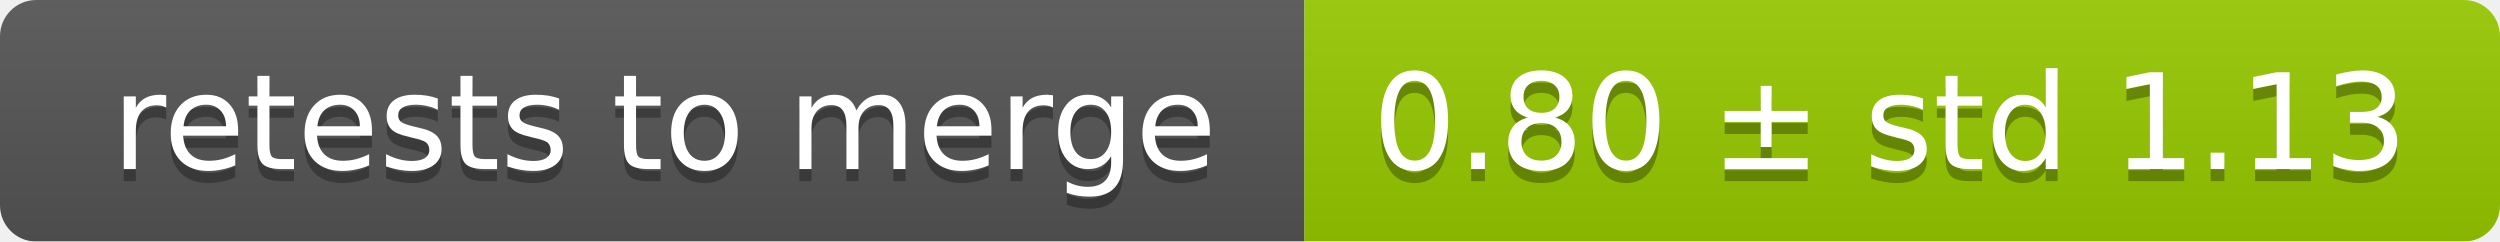
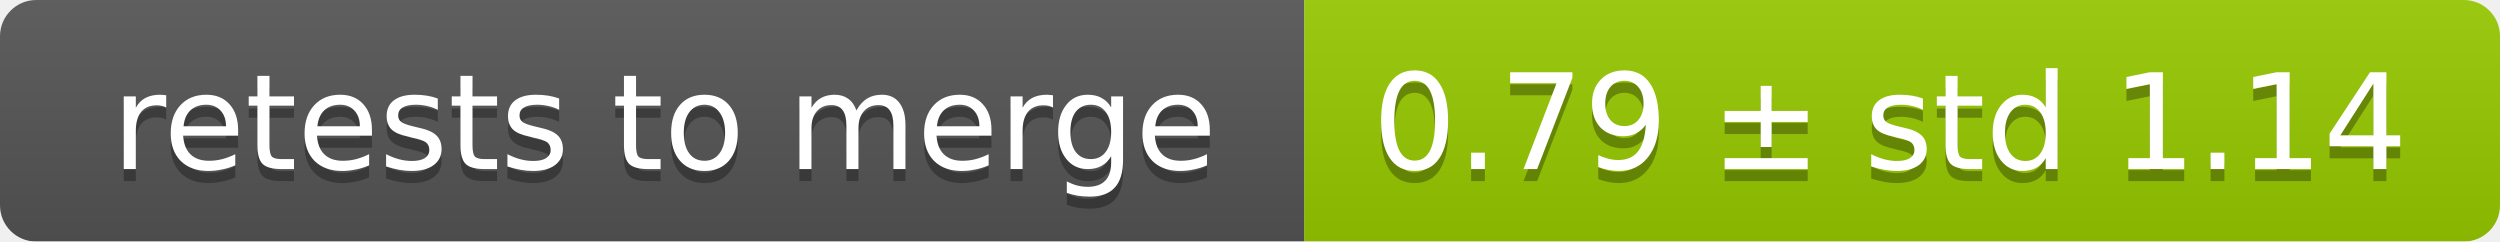
<svg xmlns="http://www.w3.org/2000/svg" width="207" height="20">
  <linearGradient id="smooth" x2="0" y2="100%">
    <stop offset="0" stop-color="#bbb" stop-opacity=".1" />
    <stop offset="1" stop-opacity=".1" />
  </linearGradient>
  <mask id="round">
    <rect width="207" height="20" rx="3" fill="#fff" />
  </mask>
  <g mask="url(#round)">
    <rect width="108" height="20" fill="#555" />
    <rect x="108" width="99" height="20" fill="#97ca00" />
    <rect width="207" height="20" fill="url(#smooth)" />
  </g>
  <g fill="#fff" text-anchor="middle" font-family="DejaVu Sans,Verdana,Geneva,sans-serif" font-size="11">
    <text x="55" y="15" fill="#010101" fill-opacity=".3">retests to merge</text>
    <text x="55" y="14">retests to merge</text>
-     <text x="156.5" y="15" fill="#010101" fill-opacity=".3">0.80 ± std 1.13</text>
-     <text x="156.5" y="14">0.80 ± std 1.13</text>
+     <text x="156.5" y="15" fill="#010101" fill-opacity=".3">0.79 ± std 1.14</text>
+     <text x="156.5" y="14">0.79 ± std 1.14</text>
  </g>
</svg>
